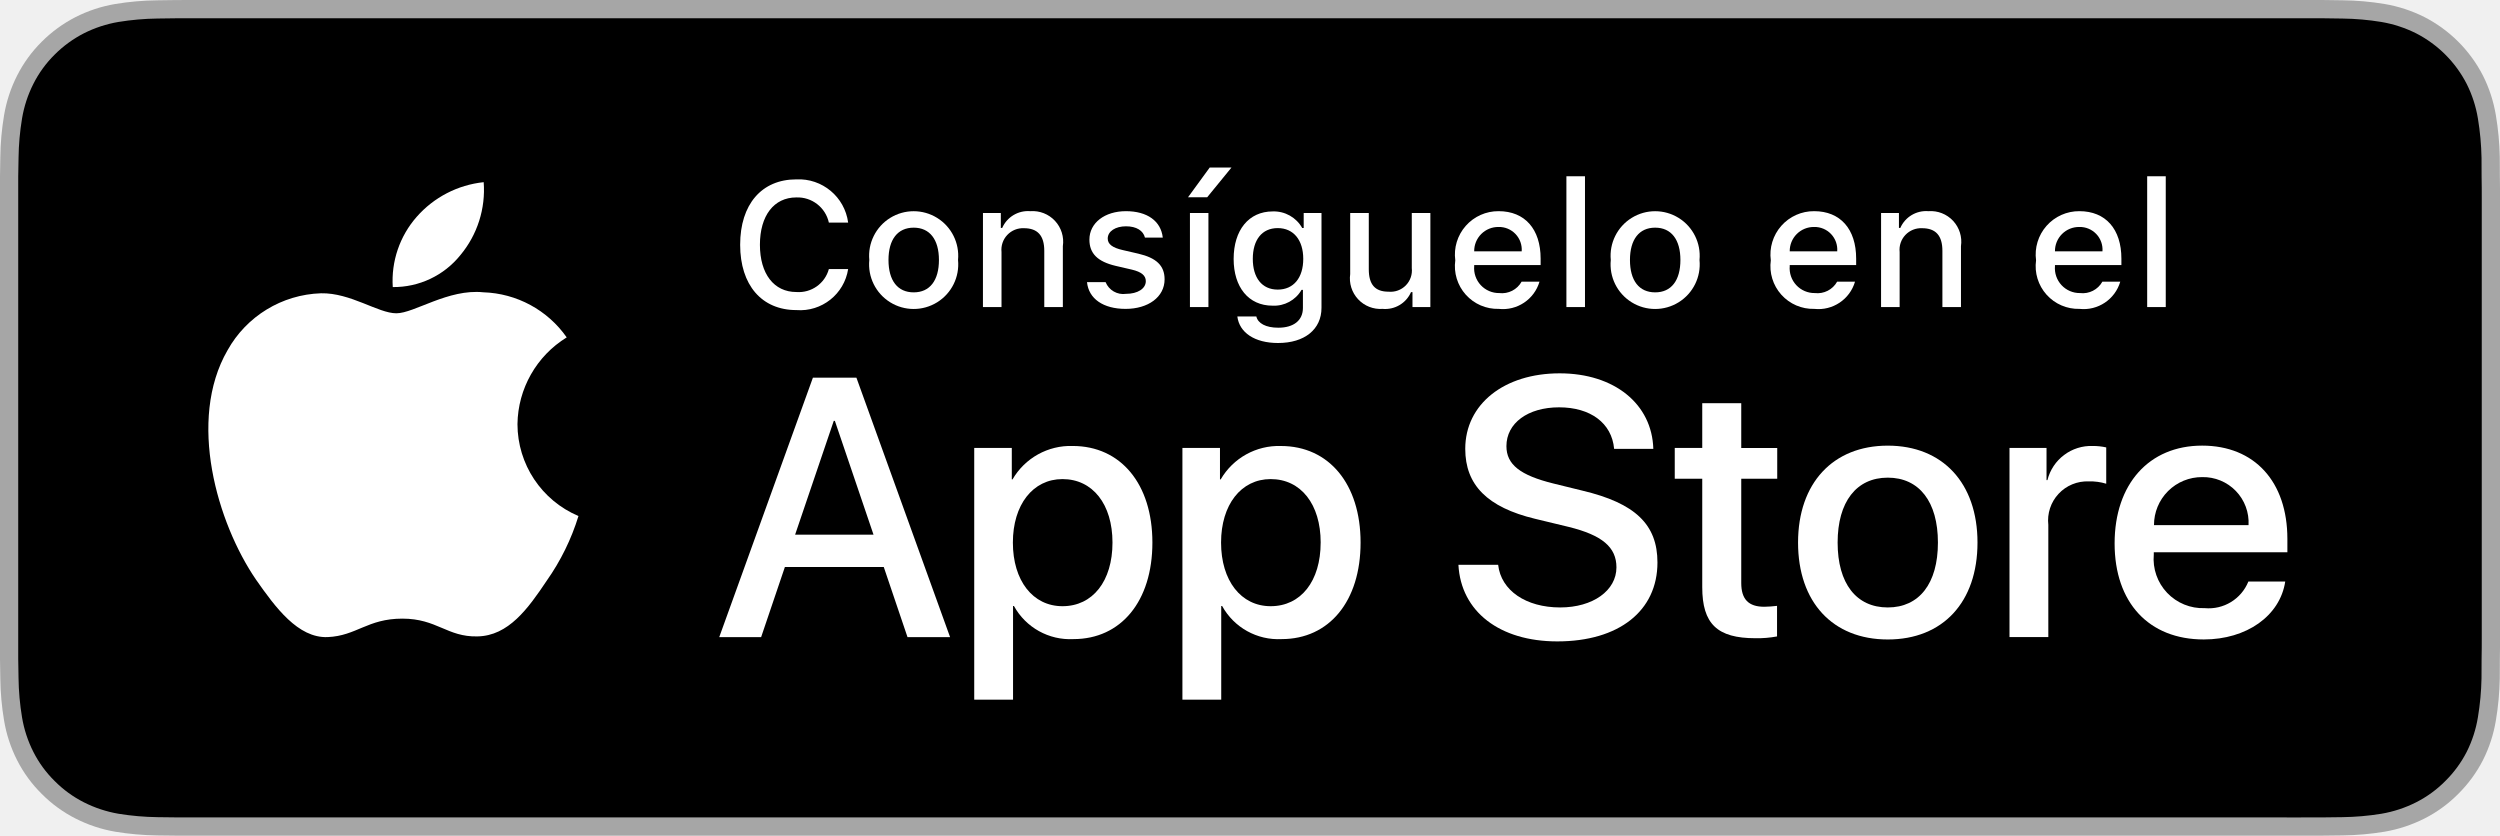
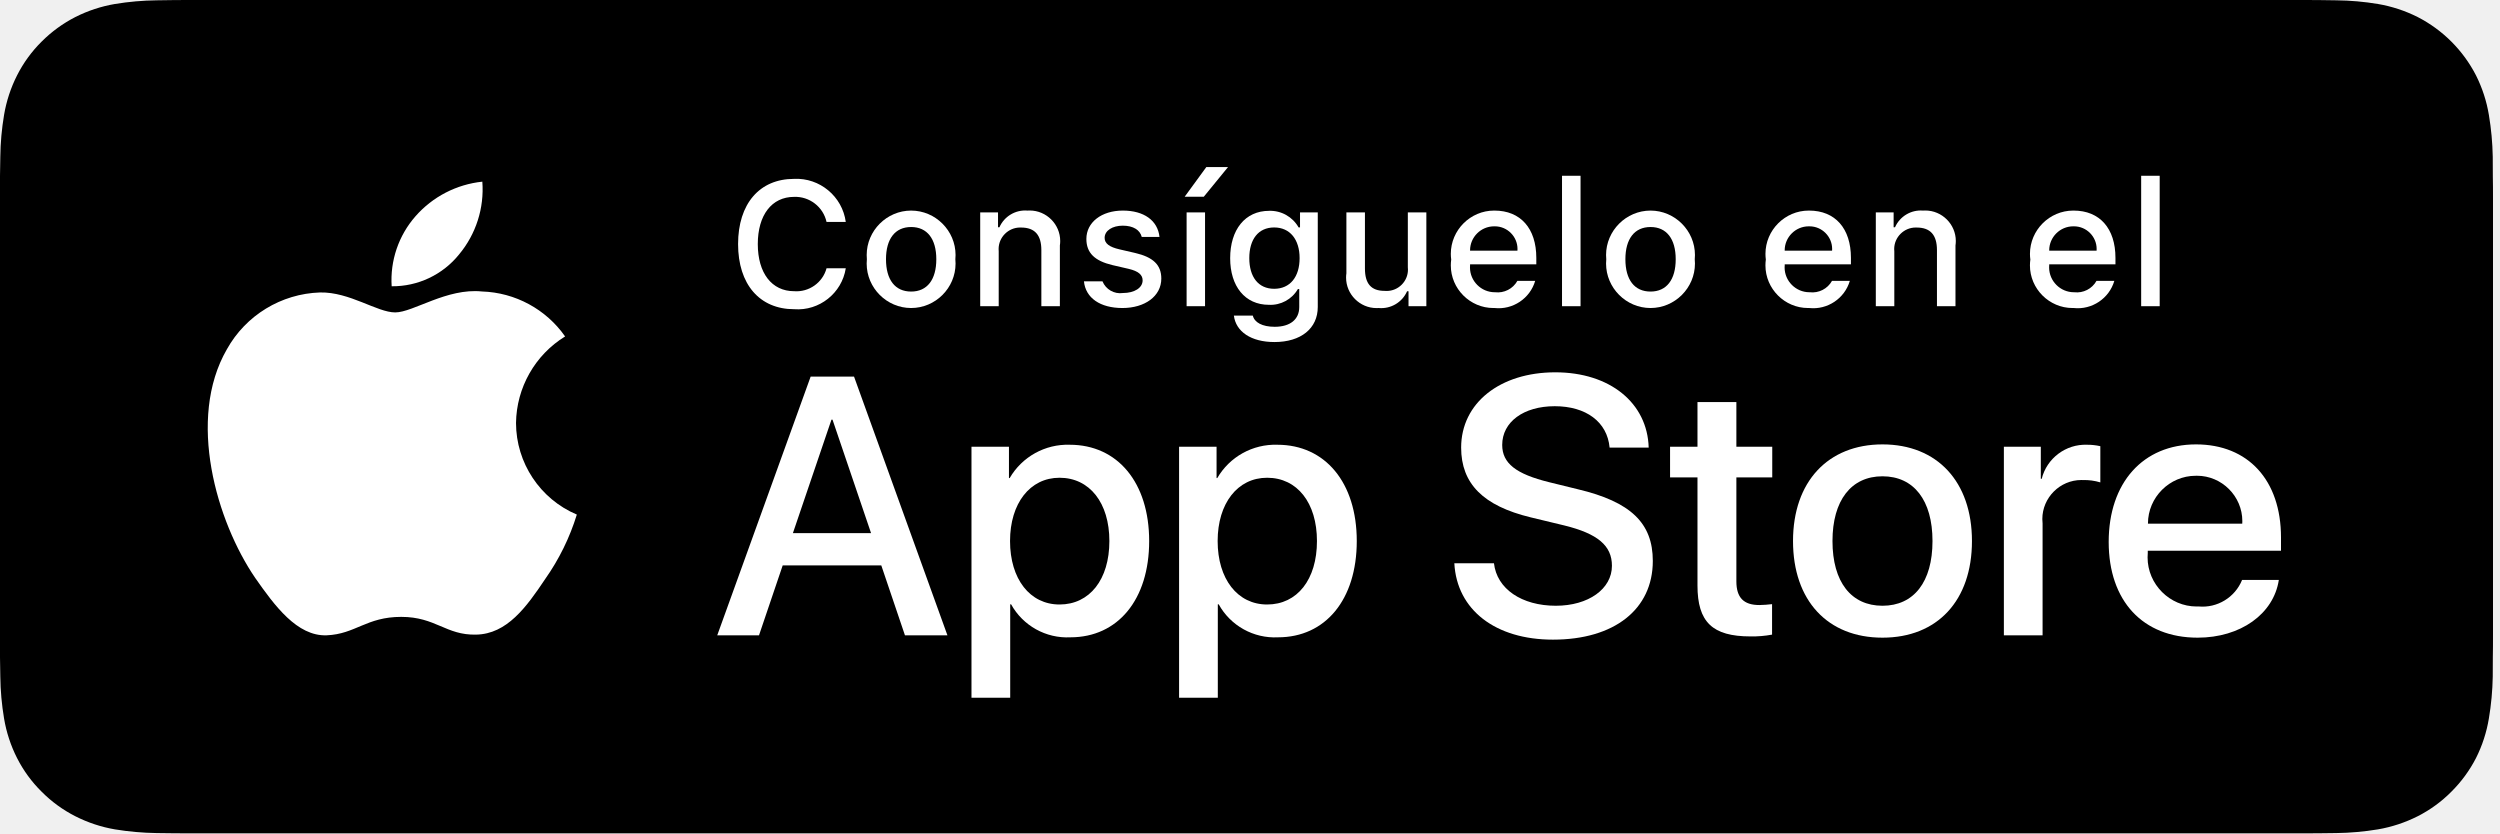
- <svg xmlns="http://www.w3.org/2000/svg" id="livetype" width="119.664" height="40" viewBox="0 0 119.664 40">
+ <svg xmlns="http://www.w3.org/2000/svg" width="100%" height="100%" viewBox="0 0 120 40" version="1.1" xml:space="preserve" style="fill-rule:evenodd;clip-rule:evenodd;stroke-linejoin:round;stroke-miterlimit:2;">
  <g>
    <g>
      <g>
-         <path d="M110.135,0H9.535c-.367,0-.729,0-1.095.002-.306.002-.61.008-.919.013A13.215,13.215,0,0,0,5.517.191a6.665,6.665,0,0,0-1.901.627A6.438,6.438,0,0,0,1.998,1.997,6.258,6.258,0,0,0,.819,3.618a6.601,6.601,0,0,0-.625,1.903,12.993,12.993,0,0,0-.179,2.002C.006,7.83.005,8.138,0,8.444V31.559c.005.31.006.611.015.922a12.992,12.992,0,0,0,.179,2.002,6.588,6.588,0,0,0,.625,1.904A6.208,6.208,0,0,0,1.998,38.001a6.274,6.274,0,0,0,1.619,1.179,6.701,6.701,0,0,0,1.901.631,13.455,13.455,0,0,0,2.004.177c.309.007.613.011.919.011C8.806,40,9.168,40,9.535,40H110.135c.359,0,.725,0,1.084-.002.305,0,.617-.004.922-.011a13.279,13.279,0,0,0,2-.177,6.804,6.804,0,0,0,1.908-.631,6.277,6.277,0,0,0,1.617-1.179,6.395,6.395,0,0,0,1.182-1.614,6.604,6.604,0,0,0,.619-1.904,13.506,13.506,0,0,0,.186-2.002c.004-.311.004-.611.004-.922.008-.363.008-.725.008-1.094V9.536c0-.366,0-.729-.008-1.092,0-.307,0-.614-.004-.921a13.507,13.507,0,0,0-.186-2.002,6.618,6.618,0,0,0-.619-1.903,6.466,6.466,0,0,0-2.799-2.8,6.768,6.768,0,0,0-1.908-.627,13.044,13.044,0,0,0-2-.177c-.305-.005-.617-.011-.922-.013-.359-.002-.725-.002-1.084-.002Z" style="fill: #a6a6a6" />
-         <path d="M8.445,39.125c-.305,0-.602-.004-.904-.011a12.687,12.687,0,0,1-1.869-.163,5.884,5.884,0,0,1-1.657-.548,5.406,5.406,0,0,1-1.397-1.017,5.321,5.321,0,0,1-1.021-1.397,5.722,5.722,0,0,1-.543-1.657,12.414,12.414,0,0,1-.167-1.875c-.006-.211-.015-.913-.015-.913V8.444S.882,7.753.888,7.55a12.37,12.37,0,0,1,.166-1.872,5.755,5.755,0,0,1,.543-1.662A5.373,5.373,0,0,1,2.612,2.618,5.565,5.565,0,0,1,4.014,1.595a5.823,5.823,0,0,1,1.653-.544A12.586,12.586,0,0,1,7.543.887L8.445.875H111.214l.913.013a12.385,12.385,0,0,1,1.858.163,5.938,5.938,0,0,1,1.671.548,5.594,5.594,0,0,1,2.415,2.42,5.763,5.763,0,0,1,.535,1.649,12.995,12.995,0,0,1,.174,1.887c.003.283.003.587.003.89.008.375.008.732.008,1.092V30.465c0,.363,0,.718-.008,1.075,0,.325,0,.623-.004.93a12.731,12.731,0,0,1-.171,1.853,5.739,5.739,0,0,1-.54,1.67,5.48,5.48,0,0,1-1.016,1.386,5.413,5.413,0,0,1-1.399,1.022,5.862,5.862,0,0,1-1.668.55,12.542,12.542,0,0,1-1.869.163c-.293.007-.6.011-.897.011l-1.084.002Z" />
+         <path d="M110.135,0L9.535,0C9.168,0 8.806,0 8.44,0.002C8.134,0.004 7.83,0.01 7.521,0.015C6.85,0.023 6.18,0.082 5.517,0.191C4.856,0.304 4.215,0.515 3.616,0.818C3.019,1.124 2.472,1.522 1.998,1.997C1.52,2.471 1.122,3.018 0.819,3.618C0.515,4.217 0.305,4.859 0.194,5.521C0.083,6.183 0.023,6.853 0.015,7.523C0.006,7.83 0.005,8.138 0,8.444L0,31.559C0.005,31.869 0.006,32.17 0.015,32.481C0.023,33.151 0.083,33.821 0.194,34.482C0.304,35.145 0.515,35.788 0.819,36.387C1.122,36.985 1.52,37.53 1.998,38.001C2.471,38.478 3.017,38.876 3.616,39.18C4.215,39.484 4.855,39.697 5.517,39.81C6.18,39.919 6.85,39.978 7.521,39.987C7.83,39.994 8.134,39.998 8.44,39.998C8.806,40 9.168,40 9.535,40L110.135,40C110.494,40 110.859,40 111.219,39.998C111.523,39.998 111.836,39.994 112.141,39.987C112.811,39.979 113.479,39.92 114.141,39.81C114.804,39.696 115.448,39.483 116.049,39.18C116.647,38.876 117.194,38.478 117.666,38.001C118.142,37.528 118.541,36.983 118.848,36.387C119.15,35.787 119.358,35.145 119.467,34.482C119.578,33.821 119.64,33.151 119.652,32.481C119.656,32.17 119.656,31.869 119.656,31.559C119.664,31.195 119.664,30.834 119.664,30.465L119.664,9.536C119.664,9.17 119.664,8.807 119.656,8.444C119.656,8.138 119.656,7.83 119.652,7.523C119.64,6.852 119.578,6.183 119.467,5.521C119.358,4.859 119.149,4.217 118.848,3.618C118.23,2.415 117.251,1.436 116.049,0.818C115.448,0.516 114.804,0.304 114.141,0.191C113.48,0.081 112.811,0.022 112.141,0.015C111.836,0.01 111.523,0.004 111.219,0.002C110.859,0 110.494,0 110.135,0L110.135,0Z" style="fill-rule:nonzero;" />
+         <path d="M8.445,39.125C8.14,39.125 7.843,39.121 7.541,39.114C6.914,39.106 6.29,39.052 5.671,38.951C5.095,38.852 4.537,38.667 4.015,38.403C3.498,38.142 3.026,37.798 2.618,37.387C2.204,36.98 1.859,36.508 1.597,35.99C1.333,35.469 1.149,34.91 1.054,34.333C0.951,33.713 0.896,33.086 0.888,32.458C0.881,32.247 0.873,31.545 0.873,31.545L0.873,8.444C0.873,8.444 0.882,7.753 0.888,7.55C0.895,6.922 0.951,6.297 1.053,5.678C1.149,5.099 1.332,4.539 1.597,4.016C1.857,3.498 2.2,3.026 2.612,2.618C3.023,2.206 3.496,1.861 4.014,1.595C4.535,1.332 5.092,1.149 5.667,1.051C6.288,0.95 6.915,0.895 7.543,0.887L8.445,0.875L111.214,0.875L112.127,0.888C112.75,0.895 113.371,0.949 113.985,1.05C114.566,1.149 115.13,1.334 115.656,1.598C116.694,2.133 117.539,2.979 118.071,4.018C118.332,4.538 118.512,5.094 118.606,5.667C118.71,6.291 118.768,6.922 118.78,7.554C118.783,7.837 118.783,8.142 118.783,8.444C118.791,8.819 118.791,9.176 118.791,9.536L118.791,30.465C118.791,30.828 118.791,31.183 118.783,31.54C118.783,31.865 118.783,32.163 118.779,32.47C118.768,33.091 118.71,33.71 118.608,34.323C118.515,34.904 118.333,35.468 118.068,35.993C117.805,36.506 117.462,36.973 117.053,37.379C116.644,37.793 116.172,38.138 115.653,38.401C115.128,38.667 114.566,38.853 113.985,38.951C113.367,39.052 112.742,39.107 112.116,39.114C111.823,39.121 111.517,39.125 111.219,39.125L110.135,39.127L8.445,39.125Z" style="fill-rule:nonzero;" />
      </g>
-       <g id="_Group_" data-name="&lt;Group&gt;">
-         <g id="_Group_2" data-name="&lt;Group&gt;">
-           <g id="_Group_3" data-name="&lt;Group&gt;">
-             <path id="_Path_" data-name="&lt;Path&gt;" d="M24.769,20.301a4.949,4.949,0,0,1,2.357-4.152,5.066,5.066,0,0,0-3.991-2.158c-1.679-.176-3.307,1.005-4.163,1.005-.872,0-2.19-.987-3.608-.958a5.315,5.315,0,0,0-4.473,2.728c-1.934,3.348-.491,8.269,1.361,10.976.927,1.325,2.01,2.806,3.428,2.753,1.387-.058,1.905-.884,3.579-.884,1.659,0,2.145.884,3.591.851,1.488-.024,2.426-1.331,3.321-2.669a10.962,10.962,0,0,0,1.518-3.093A4.782,4.782,0,0,1,24.769,20.301Z" style="fill: #fff" />
-             <path id="_Path_2" data-name="&lt;Path&gt;" d="M22.037,12.211a4.872,4.872,0,0,0,1.115-3.491,4.957,4.957,0,0,0-3.208,1.66,4.636,4.636,0,0,0-1.144,3.361A4.099,4.099,0,0,0,22.037,12.211Z" style="fill: #fff" />
+       <g id="_Group_">
+         <g id="_Group_2_">
+           <g id="_Group_3_">
+             <path id="_Path_" d="M24.769,20.301C24.791,18.606 25.682,17.036 27.125,16.149C26.21,14.842 24.729,14.041 23.134,13.991C21.455,13.815 19.827,14.996 18.971,14.996C18.099,14.996 16.782,14.008 15.363,14.038C13.498,14.098 11.797,15.135 10.89,16.766C8.956,20.114 10.399,25.035 12.251,27.742C13.178,29.067 14.261,30.547 15.679,30.495C17.066,30.437 17.584,29.61 19.258,29.61C20.917,29.61 21.403,30.495 22.849,30.462C24.338,30.437 25.275,29.13 26.17,27.792C26.836,26.848 27.348,25.804 27.688,24.7C25.924,23.954 24.771,22.216 24.769,20.301Z" style="fill:white;fill-rule:nonzero;" />
+             <path id="_Path_2_" d="M22.037,12.211C22.848,11.237 23.249,9.984 23.152,8.72C21.912,8.85 20.766,9.443 19.944,10.38C19.132,11.304 18.721,12.514 18.8,13.741C20.056,13.754 21.25,13.189 22.037,12.211Z" style="fill:white;fill-rule:nonzero;" />
          </g>
        </g>
        <g>
-           <path d="M42.302,27.14h-4.733l-1.137,3.356H34.427l4.483-12.418h2.083l4.483,12.418H43.438ZM38.059,25.591h3.752l-1.85-5.447h-.052Z" style="fill: #fff" />
-           <path d="M55.16,25.97c0,2.813-1.506,4.621-3.778,4.621a3.069,3.069,0,0,1-2.849-1.584h-.043v4.484h-1.858V21.442H48.43v1.506h.034a3.212,3.212,0,0,1,2.883-1.601C53.645,21.348,55.16,23.164,55.16,25.97Zm-1.91,0c0-1.833-.947-3.038-2.393-3.038-1.42,0-2.375,1.23-2.375,3.038,0,1.824.955,3.046,2.375,3.046C52.302,29.016,53.25,27.819,53.25,25.97Z" style="fill: #fff" />
-           <path d="M65.125,25.97c0,2.813-1.506,4.621-3.778,4.621a3.069,3.069,0,0,1-2.849-1.584h-.043v4.484h-1.858V21.442H58.395v1.506h.034A3.212,3.212,0,0,1,61.312,21.348C63.61,21.348,65.125,23.164,65.125,25.97Zm-1.91,0c0-1.833-.947-3.038-2.393-3.038-1.42,0-2.375,1.23-2.375,3.038,0,1.824.955,3.046,2.375,3.046C62.267,29.016,63.214,27.819,63.214,25.97Z" style="fill: #fff" />
-           <path d="M71.71,27.036c.138,1.231,1.334,2.04,2.969,2.04,1.566,0,2.693-.809,2.693-1.919,0-.964-.68-1.541-2.289-1.937l-1.609-.388c-2.28-.551-3.339-1.617-3.339-3.348,0-2.143,1.867-3.614,4.519-3.614,2.624,0,4.423,1.472,4.483,3.614h-1.876c-.112-1.239-1.137-1.987-2.634-1.987s-2.521.757-2.521,1.858c0,.878.654,1.395,2.255,1.79l1.368.336c2.548.603,3.606,1.626,3.606,3.442,0,2.323-1.851,3.778-4.794,3.778-2.754,0-4.613-1.421-4.733-3.667Z" style="fill: #fff" />
-           <path d="M83.346,19.3v2.143h1.722v1.472H83.346v4.991c0,.775.345,1.137,1.102,1.137a5.808,5.808,0,0,0,.611-.043v1.463a5.104,5.104,0,0,1-1.032.086c-1.833,0-2.548-.688-2.548-2.444V22.914H80.163V21.442H81.479V19.3Z" style="fill: #fff" />
-           <path d="M86.065,25.97c0-2.849,1.678-4.639,4.294-4.639,2.625,0,4.295,1.79,4.295,4.639,0,2.856-1.661,4.639-4.295,4.639C87.726,30.608,86.065,28.826,86.065,25.97Zm6.695,0c0-1.954-.896-3.107-2.401-3.107s-2.4,1.162-2.4,3.107c0,1.962.895,3.106,2.4,3.106S92.76,27.932,92.76,25.97Z" style="fill: #fff" />
-           <path d="M96.186,21.442h1.772v1.541h.043a2.159,2.159,0,0,1,2.178-1.636,2.866,2.866,0,0,1,.637.069v1.738a2.598,2.598,0,0,0-.835-.112,1.873,1.873,0,0,0-1.937,2.083v5.37h-1.858Z" style="fill: #fff" />
-           <path d="M109.384,27.837c-.25,1.644-1.851,2.771-3.898,2.771-2.634,0-4.269-1.765-4.269-4.596,0-2.84,1.644-4.682,4.19-4.682,2.505,0,4.08,1.721,4.08,4.466v.637h-6.395v.112a2.358,2.358,0,0,0,2.436,2.564,2.048,2.048,0,0,0,2.091-1.273Zm-6.282-2.702h4.526a2.177,2.177,0,0,0-2.221-2.298A2.292,2.292,0,0,0,103.102,25.135Z" style="fill: #fff" />
+           <path d="M42.302,27.14L37.569,27.14L36.432,30.496L34.427,30.496L38.911,18.078L40.994,18.078L45.477,30.496L43.438,30.496L42.302,27.14ZM38.059,25.591L41.811,25.591L39.961,20.144L39.91,20.144L38.059,25.591Z" style="fill:white;fill-rule:nonzero;" />
+           <path d="M55.16,25.97C55.16,28.783 53.654,30.591 51.381,30.591C50.209,30.652 49.099,30.035 48.533,29.007L48.49,29.007L48.49,33.491L46.631,33.491L46.631,21.442L48.43,21.442L48.43,22.948L48.464,22.948C49.056,21.926 50.166,21.31 51.347,21.348C53.645,21.348 55.16,23.164 55.16,25.97ZM53.25,25.97C53.25,24.137 52.302,22.932 50.857,22.932C49.437,22.932 48.482,24.162 48.482,25.97C48.482,27.794 49.437,29.016 50.857,29.016C52.302,29.016 53.25,27.819 53.25,25.97Z" style="fill:white;fill-rule:nonzero;" />
+           <path d="M65.125,25.97C65.125,28.783 63.619,30.591 61.346,30.591C60.174,30.652 59.064,30.035 58.498,29.007L58.455,29.007L58.455,33.491L56.596,33.491L56.596,21.442L58.395,21.442L58.395,22.948L58.429,22.948C59.021,21.926 60.131,21.31 61.312,21.348C63.61,21.348 65.125,23.164 65.125,25.97ZM63.214,25.97C63.214,24.137 62.267,22.932 60.822,22.932C59.402,22.932 58.447,24.162 58.447,25.97C58.447,27.794 59.402,29.016 60.822,29.016C62.267,29.016 63.214,27.819 63.214,25.97L63.214,25.97Z" style="fill:white;fill-rule:nonzero;" />
+           <path d="M71.71,27.036C71.848,28.268 73.044,29.076 74.679,29.076C76.246,29.076 77.373,28.268 77.373,27.157C77.373,26.193 76.693,25.616 75.084,25.221L73.474,24.833C71.194,24.282 70.135,23.216 70.135,21.485C70.135,19.343 72.002,17.871 74.654,17.871C77.278,17.871 79.077,19.343 79.137,21.485L77.261,21.485C77.149,20.246 76.125,19.498 74.627,19.498C73.13,19.498 72.106,20.255 72.106,21.356C72.106,22.234 72.76,22.751 74.361,23.146L75.729,23.482C78.277,24.085 79.335,25.108 79.335,26.925C79.335,29.248 77.485,30.703 74.542,30.703C71.788,30.703 69.928,29.282 69.808,27.036L71.71,27.036Z" style="fill:white;fill-rule:nonzero;" />
+           <path d="M83.346,19.3L83.346,21.442L85.068,21.442L85.068,22.914L83.346,22.914L83.346,27.905C83.346,28.681 83.691,29.042 84.448,29.042C84.652,29.038 84.856,29.024 85.059,28.999L85.059,30.462C84.719,30.525 84.373,30.554 84.027,30.548C82.194,30.548 81.479,29.859 81.479,28.103L81.479,22.914L80.163,22.914L80.163,21.442L81.479,21.442L81.479,19.3L83.346,19.3Z" style="fill:white;fill-rule:nonzero;" />
+           <path d="M86.065,25.97C86.065,23.121 87.743,21.331 90.359,21.331C92.984,21.331 94.654,23.121 94.654,25.97C94.654,28.826 92.993,30.608 90.359,30.608C87.726,30.608 86.065,28.826 86.065,25.97ZM92.76,25.97C92.76,24.016 91.865,22.862 90.359,22.862C88.853,22.862 87.959,24.024 87.959,25.97C87.959,27.932 88.853,29.076 90.359,29.076C91.865,29.076 92.76,27.932 92.76,25.97L92.76,25.97Z" style="fill:white;fill-rule:nonzero;" />
+           <path d="M96.186,21.442L97.959,21.442L97.959,22.983L98.002,22.983C98.248,21.995 99.161,21.309 100.179,21.348C100.393,21.347 100.607,21.37 100.816,21.417L100.816,23.155C100.546,23.073 100.264,23.035 99.981,23.043C99.956,23.042 99.93,23.041 99.905,23.041C98.878,23.041 98.032,23.887 98.032,24.914C98.032,24.985 98.036,25.056 98.044,25.126L98.044,30.496L96.186,30.496L96.186,21.442Z" style="fill:white;fill-rule:nonzero;" />
+           <path d="M109.384,27.837C109.134,29.48 107.534,30.608 105.486,30.608C102.852,30.608 101.217,28.844 101.217,26.013C101.217,23.173 102.861,21.331 105.408,21.331C107.913,21.331 109.488,23.052 109.488,25.797L109.488,26.434L103.093,26.434L103.093,26.546C103.087,26.615 103.084,26.684 103.084,26.754C103.084,28.047 104.149,29.112 105.442,29.112C105.471,29.112 105.5,29.111 105.529,29.11C106.428,29.195 107.282,28.675 107.62,27.837L109.384,27.837ZM103.102,25.135L107.628,25.135C107.631,25.094 107.632,25.054 107.632,25.014C107.632,23.819 106.649,22.836 105.455,22.836C105.439,22.836 105.423,22.837 105.408,22.837C105.403,22.837 105.399,22.837 105.394,22.837C104.137,22.837 103.102,23.872 103.102,25.129C103.102,25.131 103.102,25.133 103.102,25.135L103.102,25.135Z" style="fill:white;fill-rule:nonzero;" />
        </g>
      </g>
    </g>
-     <g id="_Group_4" data-name="&lt;Group&gt;">
+     <g id="_Group_4_">
      <g>
-         <path d="M35.428,11.716c0-1.935,1.029-3.13,2.688-3.13a2.384,2.384,0,0,1,2.481,2.068h-.923A1.535,1.535,0,0,0,38.115,9.45c-1.071,0-1.741.873-1.741,2.266,0,1.39.67,2.262,1.745,2.262a1.495,1.495,0,0,0,1.555-1.1h.923a2.328,2.328,0,0,1-2.478,1.964C36.461,14.842,35.428,13.647,35.428,11.716Z" style="fill: #fff" />
-         <path d="M41.61,12.444a2.133,2.133,0,1,1,4.247,0,2.134,2.134,0,1,1-4.247,0Zm3.333,0c0-.976-.438-1.547-1.208-1.547-.772,0-1.207.571-1.207,1.547,0,.984.435,1.55,1.207,1.55C44.505,13.995,44.943,13.424,44.943,12.444Z" style="fill: #fff" />
-         <path d="M47.05,10.195h.855v.715h.066a1.348,1.348,0,0,1,1.344-.802,1.465,1.465,0,0,1,1.559,1.675v2.915h-.889V12.006c0-.724-.314-1.083-.972-1.083a1.033,1.033,0,0,0-1.075,1.141v2.634h-.889Z" style="fill: #fff" />
-         <path d="M53.895,10.108c1.013,0,1.675.471,1.762,1.265h-.853c-.082-.331-.405-.541-.909-.541-.496,0-.873.235-.873.587,0,.269.228.438.716.55l.748.173c.856.199,1.258.567,1.258,1.229,0,.848-.79,1.414-1.865,1.414-1.071,0-1.77-.484-1.849-1.282H52.919a.914.914,0,0,0,.979.562c.554,0,.947-.248.947-.608,0-.269-.211-.442-.662-.55l-.785-.182c-.856-.203-1.253-.587-1.253-1.257C52.146,10.67,52.877,10.108,53.895,10.108Z" style="fill: #fff" />
-         <path d="M56.865,9.442l1.038-1.422h1.042L57.783,9.442Zm.092.753h.885v4.503h-.885Z" style="fill: #fff" />
-         <path d="M59.226,15.148h.909c.075.327.451.538,1.051.538.74,0,1.179-.352,1.179-.947V13.875h-.066a1.514,1.514,0,0,1-1.39.756c-1.149,0-1.86-.889-1.86-2.237,0-1.373.719-2.274,1.869-2.274a1.56,1.56,0,0,1,1.414.794h.07v-.719h.852v4.54c0,1.03-.807,1.683-2.08,1.683C60.048,16.418,59.32,15.914,59.226,15.148Zm3.155-2.758c0-.897-.464-1.472-1.221-1.472-.765,0-1.194.575-1.194,1.472,0,.897.43,1.472,1.194,1.472C61.922,13.862,62.381,13.292,62.381,12.39Z" style="fill: #fff" />
-         <path d="M68.465,14.698h-.856v-.715h-.07a1.35,1.35,0,0,1-1.36.802,1.463,1.463,0,0,1-1.551-1.667V10.195h.89v2.692c0,.728.293,1.075.946,1.075a1.022,1.022,0,0,0,1.112-1.133V10.195h.89Z" style="fill: #fff" />
-         <path d="M73.689,13.482a1.828,1.828,0,0,1-1.951,1.303,2.045,2.045,0,0,1-2.08-2.324,2.077,2.077,0,0,1,2.076-2.353c1.253,0,2.009.856,2.009,2.27V12.688H70.563v.05a1.19,1.19,0,0,0,1.199,1.29,1.079,1.079,0,0,0,1.071-.546Zm-3.126-1.451h2.274a1.086,1.086,0,0,0-1.108-1.167A1.152,1.152,0,0,0,70.563,12.031Z" style="fill: #fff" />
-         <path d="M74.977,8.437h.889v6.261h-.889Z" style="fill: #fff" />
-         <path d="M77.101,12.444a2.133,2.133,0,1,1,4.247,0,2.134,2.134,0,1,1-4.247,0Zm3.333,0c0-.976-.438-1.547-1.208-1.547-.772,0-1.207.571-1.207,1.547,0,.984.435,1.55,1.207,1.55C79.996,13.995,80.434,13.424,80.434,12.444Z" style="fill: #fff" />
-         <path d="M88.792,13.482a1.828,1.828,0,0,1-1.951,1.303,2.045,2.045,0,0,1-2.08-2.324,2.077,2.077,0,0,1,2.076-2.353c1.253,0,2.009.856,2.009,2.27V12.688H85.666v.05a1.19,1.19,0,0,0,1.199,1.29,1.079,1.079,0,0,0,1.071-.546Zm-3.126-1.451H87.94a1.086,1.086,0,0,0-1.108-1.167A1.152,1.152,0,0,0,85.666,12.031Z" style="fill: #fff" />
-         <path d="M90.039,10.195h.855v.715h.066a1.348,1.348,0,0,1,1.344-.802,1.465,1.465,0,0,1,1.559,1.675v2.915h-.889V12.006c0-.724-.314-1.083-.972-1.083a1.033,1.033,0,0,0-1.075,1.141v2.634h-.889Z" style="fill: #fff" />
-         <path d="M101.488,13.482a1.828,1.828,0,0,1-1.951,1.303,2.045,2.045,0,0,1-2.08-2.324,2.077,2.077,0,0,1,2.076-2.353c1.253,0,2.009.856,2.009,2.27V12.688H98.362v.05a1.19,1.19,0,0,0,1.199,1.29,1.079,1.079,0,0,0,1.071-.546Zm-3.126-1.451h2.274a1.086,1.086,0,0,0-1.108-1.167A1.152,1.152,0,0,0,98.362,12.031Z" style="fill: #fff" />
-         <path d="M102.776,8.437h.889v6.261h-.889Z" style="fill: #fff" />
+         <path d="M35.428,11.716C35.428,9.781 36.457,8.586 38.115,8.586C39.348,8.525 40.434,9.43 40.597,10.654L39.674,10.654C39.515,9.931 38.855,9.421 38.115,9.45C37.044,9.45 36.374,10.323 36.374,11.716C36.374,13.106 37.044,13.978 38.119,13.978C38.831,14.031 39.487,13.568 39.674,12.878L40.597,12.878C40.411,14.073 39.324,14.934 38.119,14.842C36.461,14.842 35.428,13.647 35.428,11.716Z" style="fill:white;fill-rule:nonzero;" />
+         <path d="M41.61,12.444C41.604,12.377 41.601,12.309 41.601,12.241C41.601,11.071 42.564,10.108 43.734,10.108C44.904,10.108 45.867,11.071 45.867,12.241C45.867,12.309 45.864,12.377 45.857,12.444C45.864,12.513 45.867,12.582 45.867,12.651C45.867,13.822 44.904,14.785 43.734,14.785C42.563,14.785 41.6,13.822 41.6,12.651C41.6,12.582 41.604,12.513 41.61,12.444ZM44.943,12.444C44.943,11.468 44.505,10.897 43.735,10.897C42.963,10.897 42.528,11.468 42.528,12.444C42.528,13.428 42.963,13.995 43.735,13.995C44.505,13.995 44.943,13.424 44.943,12.444L44.943,12.444Z" style="fill:white;fill-rule:nonzero;" />
+         <path d="M47.05,10.195L47.905,10.195L47.905,10.91L47.972,10.91C48.202,10.385 48.744,10.061 49.315,10.108C49.352,10.105 49.389,10.104 49.425,10.104C50.229,10.104 50.89,10.765 50.89,11.568C50.89,11.64 50.885,11.712 50.874,11.783L50.874,14.698L49.985,14.698L49.985,12.006C49.985,11.282 49.671,10.922 49.014,10.922C48.998,10.922 48.982,10.921 48.966,10.921C48.399,10.921 47.933,11.388 47.933,11.954C47.933,11.991 47.935,12.027 47.938,12.063L47.938,14.698L47.05,14.698L47.05,10.195Z" style="fill:white;fill-rule:nonzero;" />
+         <path d="M53.895,10.108C54.907,10.108 55.569,10.579 55.656,11.373L54.804,11.373C54.722,11.042 54.398,10.832 53.895,10.832C53.398,10.832 53.022,11.067 53.022,11.418C53.022,11.687 53.249,11.857 53.737,11.969L54.485,12.142C55.342,12.341 55.743,12.709 55.743,13.371C55.743,14.218 54.953,14.785 53.878,14.785C52.807,14.785 52.108,14.301 52.029,13.503L52.919,13.503C53.076,13.892 53.483,14.126 53.898,14.065C54.452,14.065 54.846,13.817 54.846,13.457C54.846,13.188 54.635,13.015 54.184,12.907L53.398,12.725C52.542,12.522 52.146,12.138 52.146,11.468C52.146,10.67 52.877,10.108 53.895,10.108Z" style="fill:white;fill-rule:nonzero;" />
+         <path d="M56.865,9.442L57.903,8.02L58.945,8.02L57.783,9.442L56.865,9.442ZM56.957,10.195L57.842,10.195L57.842,14.698L56.957,14.698L56.957,10.195Z" style="fill:white;fill-rule:nonzero;" />
+         <path d="M59.226,15.148L60.135,15.148C60.21,15.475 60.586,15.686 61.186,15.686C61.926,15.686 62.364,15.334 62.364,14.739L62.364,13.875L62.298,13.875C62.014,14.368 61.476,14.66 60.908,14.631C59.759,14.631 59.048,13.743 59.048,12.395C59.048,11.022 59.767,10.12 60.917,10.12C61.499,10.1 62.045,10.407 62.331,10.914L62.401,10.914L62.401,10.195L63.253,10.195L63.253,14.735C63.253,15.765 62.446,16.418 61.173,16.418C60.048,16.418 59.32,15.914 59.226,15.148ZM62.381,12.39C62.381,11.493 61.917,10.918 61.16,10.918C60.396,10.918 59.966,11.493 59.966,12.39C59.966,13.288 60.396,13.862 61.16,13.862C61.922,13.862 62.381,13.292 62.381,12.39Z" style="fill:white;fill-rule:nonzero;" />
+         <path d="M68.465,14.698L67.609,14.698L67.609,13.982L67.539,13.982C67.306,14.513 66.756,14.838 66.178,14.785C66.144,14.787 66.109,14.788 66.075,14.788C65.272,14.788 64.612,14.128 64.612,13.326C64.612,13.256 64.617,13.187 64.627,13.118L64.627,10.195L65.517,10.195L65.517,12.887C65.517,13.614 65.81,13.962 66.463,13.962C66.496,13.965 66.528,13.966 66.56,13.966C67.121,13.966 67.582,13.505 67.582,12.944C67.582,12.906 67.58,12.867 67.576,12.829L67.576,10.195L68.465,10.195L68.465,14.698Z" style="fill:white;fill-rule:nonzero;" />
+         <path d="M73.689,13.482C73.441,14.328 72.614,14.88 71.738,14.785C71.72,14.785 71.702,14.785 71.684,14.785C70.562,14.785 69.639,13.862 69.639,12.74C69.639,12.647 69.645,12.553 69.658,12.46C69.646,12.369 69.639,12.277 69.639,12.185C69.639,11.045 70.577,10.108 71.716,10.108C71.722,10.108 71.728,10.108 71.734,10.108C72.987,10.108 73.743,10.964 73.743,12.378L73.743,12.688L70.563,12.688L70.563,12.738C70.56,12.771 70.559,12.804 70.559,12.838C70.559,13.491 71.096,14.028 71.749,14.028C71.753,14.028 71.758,14.028 71.762,14.028C72.196,14.08 72.621,13.864 72.834,13.482L73.689,13.482ZM70.563,12.031L72.837,12.031C72.839,12.004 72.84,11.977 72.84,11.95C72.84,11.354 72.35,10.864 71.754,10.864C71.746,10.864 71.737,10.864 71.729,10.864C71.724,10.864 71.719,10.864 71.715,10.864C71.083,10.864 70.563,11.384 70.563,12.016C70.563,12.021 70.563,12.026 70.563,12.031Z" style="fill:white;fill-rule:nonzero;" />
+         <rect x="74.977" y="8.437" width="0.889" height="6.261" style="fill:white;fill-rule:nonzero;" />
+         <path d="M77.101,12.444C77.095,12.377 77.091,12.309 77.091,12.241C77.091,11.071 78.054,10.108 79.225,10.108C80.395,10.108 81.358,11.071 81.358,12.241C81.358,12.309 81.355,12.377 81.348,12.444C81.355,12.513 81.358,12.582 81.358,12.651C81.358,13.822 80.395,14.785 79.225,14.785C78.054,14.785 77.091,13.822 77.091,12.651C77.091,12.582 77.094,12.513 77.101,12.444ZM80.434,12.444C80.434,11.468 79.996,10.897 79.226,10.897C78.454,10.897 78.019,11.468 78.019,12.444C78.019,13.428 78.454,13.995 79.226,13.995C79.996,13.995 80.434,13.424 80.434,12.444L80.434,12.444Z" style="fill:white;fill-rule:nonzero;" />
+         <path d="M88.792,13.482C88.543,14.328 87.717,14.88 86.84,14.785C86.822,14.785 86.804,14.785 86.786,14.785C85.664,14.785 84.741,13.862 84.741,12.74C84.741,12.647 84.747,12.553 84.76,12.46C84.748,12.369 84.742,12.277 84.742,12.185C84.742,11.045 85.679,10.108 86.819,10.108C86.825,10.108 86.831,10.108 86.836,10.108C88.089,10.108 88.845,10.964 88.845,12.378L88.845,12.688L85.666,12.688L85.666,12.738C85.663,12.771 85.661,12.804 85.661,12.838C85.661,13.491 86.199,14.028 86.852,14.028C86.856,14.028 86.86,14.028 86.865,14.028C87.299,14.08 87.723,13.864 87.936,13.482L88.792,13.482ZM85.666,12.031L87.94,12.031C87.942,12.004 87.943,11.977 87.943,11.95C87.943,11.354 87.453,10.864 86.857,10.864C86.848,10.864 86.84,10.864 86.832,10.864C86.827,10.864 86.822,10.864 86.817,10.864C86.185,10.864 85.665,11.384 85.665,12.016C85.665,12.021 85.665,12.026 85.666,12.031L85.666,12.031Z" style="fill:white;fill-rule:nonzero;" />
+         <path d="M90.039,10.195L90.894,10.195L90.894,10.91L90.96,10.91C91.191,10.385 91.732,10.061 92.304,10.108C92.341,10.105 92.377,10.104 92.414,10.104C93.217,10.104 93.879,10.765 93.879,11.568C93.879,11.64 93.873,11.712 93.863,11.783L93.863,14.698L92.974,14.698L92.974,12.006C92.974,11.282 92.66,10.922 92.002,10.922C91.986,10.922 91.97,10.921 91.954,10.921C91.388,10.921 90.921,11.388 90.921,11.954C90.921,11.991 90.923,12.027 90.927,12.063L90.927,14.698L90.039,14.698L90.039,10.195Z" style="fill:white;fill-rule:nonzero;" />
+         <path d="M101.488,13.482C101.24,14.328 100.413,14.88 99.537,14.785C99.519,14.785 99.501,14.785 99.483,14.785C98.361,14.785 97.437,13.862 97.437,12.74C97.437,12.647 97.444,12.553 97.457,12.46C97.444,12.369 97.438,12.277 97.438,12.185C97.438,11.045 98.376,10.108 99.515,10.108C99.521,10.108 99.527,10.108 99.533,10.108C100.786,10.108 101.542,10.964 101.542,12.378L101.542,12.688L98.362,12.688L98.362,12.738C98.359,12.771 98.358,12.804 98.358,12.838C98.358,13.491 98.895,14.028 99.548,14.028C99.552,14.028 99.557,14.028 99.561,14.028C99.995,14.08 100.419,13.864 100.632,13.482L101.488,13.482ZM98.362,12.031L100.636,12.031C100.638,12.004 100.639,11.977 100.639,11.95C100.639,11.354 100.149,10.864 99.553,10.864C99.544,10.864 99.536,10.864 99.528,10.864C99.523,10.864 99.518,10.864 99.513,10.864C98.882,10.864 98.362,11.384 98.362,12.016C98.362,12.021 98.362,12.026 98.362,12.031L98.362,12.031Z" style="fill:white;fill-rule:nonzero;" />
+         <rect x="102.776" y="8.437" width="0.889" height="6.261" style="fill:white;fill-rule:nonzero;" />
      </g>
    </g>
  </g>
</svg>
